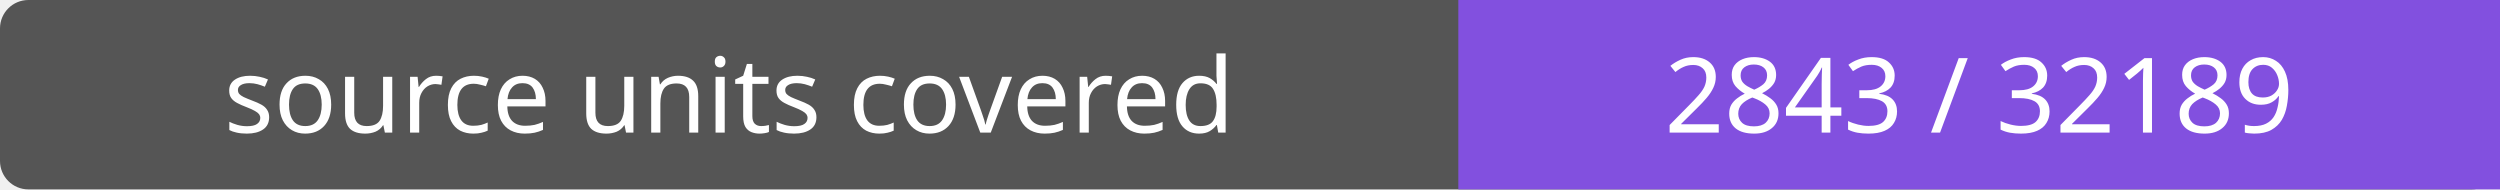
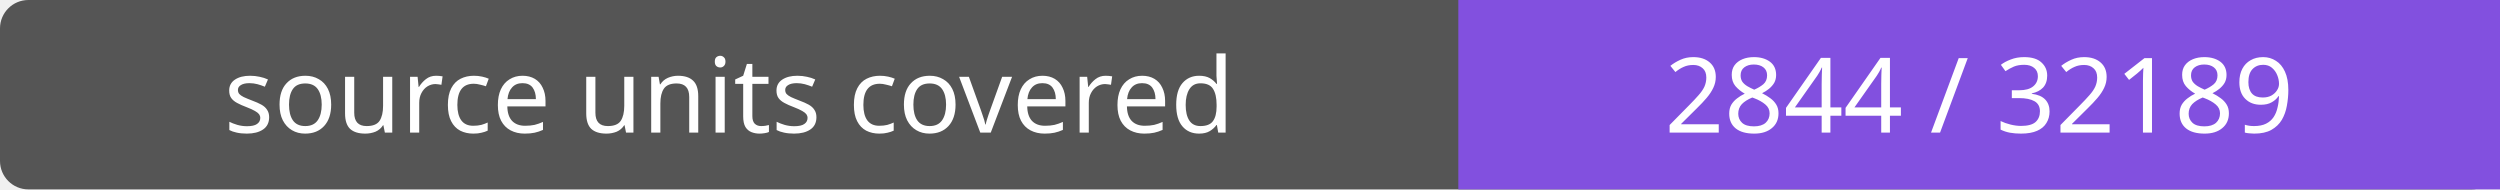
- <svg xmlns="http://www.w3.org/2000/svg" width="264" height="20" role="img" aria-label="source units covered: 2843 / 32189">
+ <svg xmlns="http://www.w3.org/2000/svg" width="264" height="20" role="img" aria-label="source units covered: 2844 / 32189">
  <rect width="264" height="20" rx="3" fill="#555" />
  <path fill="#8250df" d="M154 0h110v20H154z" />
  <g fill="#fff" text-anchor="middle" font-family="Verdana,sans-serif" font-size="11">
    <text x="77.0" y="14">source units covered</text>
-     <text x="209.0" y="14">2843 / 32189</text>
+     <text x="209.0" y="14">2844 / 32189</text>
  </g>
</svg>
